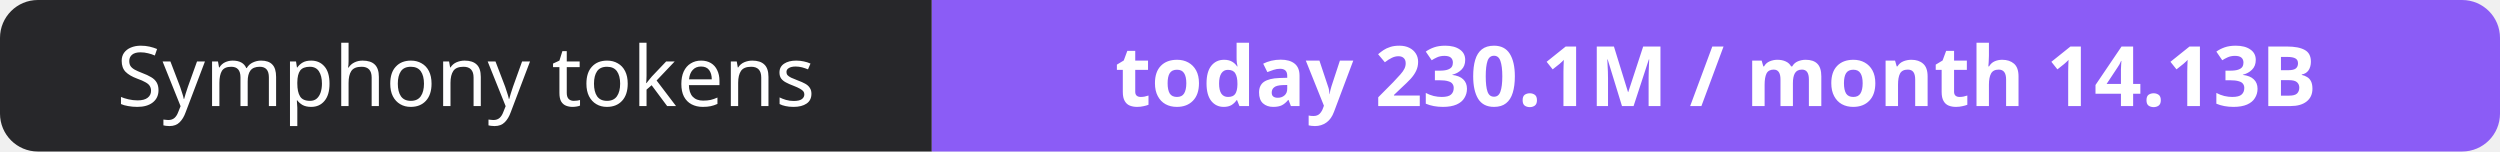
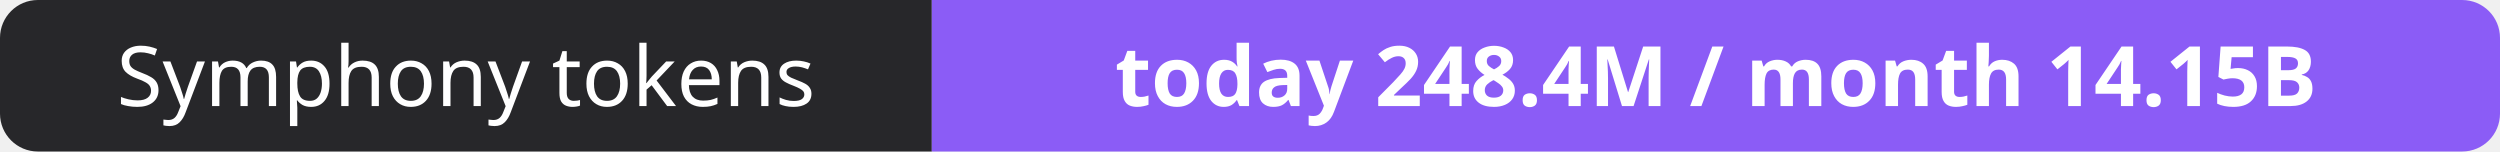
- <svg xmlns="http://www.w3.org/2000/svg" width="330" height="20" role="img" aria-label="Symphony tokens: today 230.1M / month 14.13B">
+ <svg xmlns="http://www.w3.org/2000/svg" width="330" height="20" role="img" aria-label="Symphony tokens: today 248.4M / month 14.15B">
  <clipPath id="r">
    <rect width="330" height="20" rx="5" fill="#fff" />
  </clipPath>
  <g clip-path="url(#r)">
    <rect width="123" height="20" fill="#27272a" />
    <rect x="123" width="207" height="20" fill="#8b5cf6" />
  </g>
  <g fill="#fff" text-anchor="middle" font-family="Verdana,Geneva,sans-serif" font-size="11">
    <text x="61.5" y="14">Symphony tokens</text>
-     <text x="226.5" y="14" font-weight="700">today 230.1M / month 14.13B</text>
+     <text x="226.5" y="14" font-weight="700">today 248.4M / month 14.15B</text>
  </g>
</svg>
